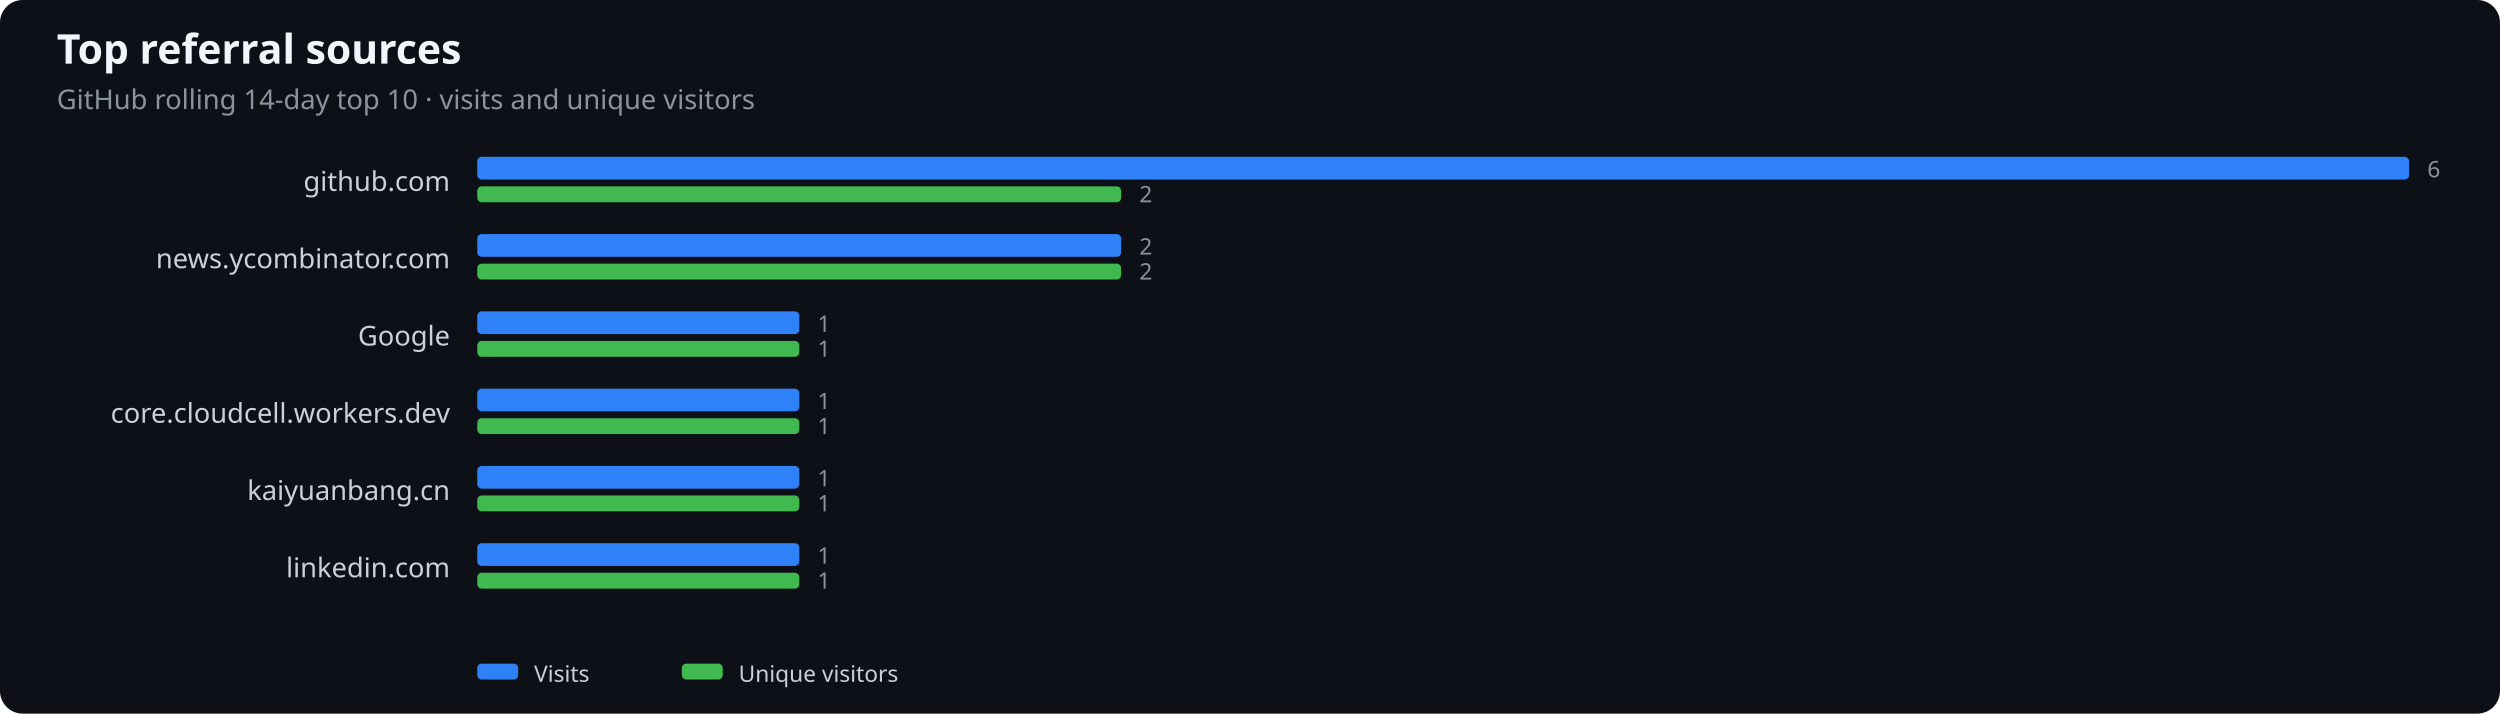
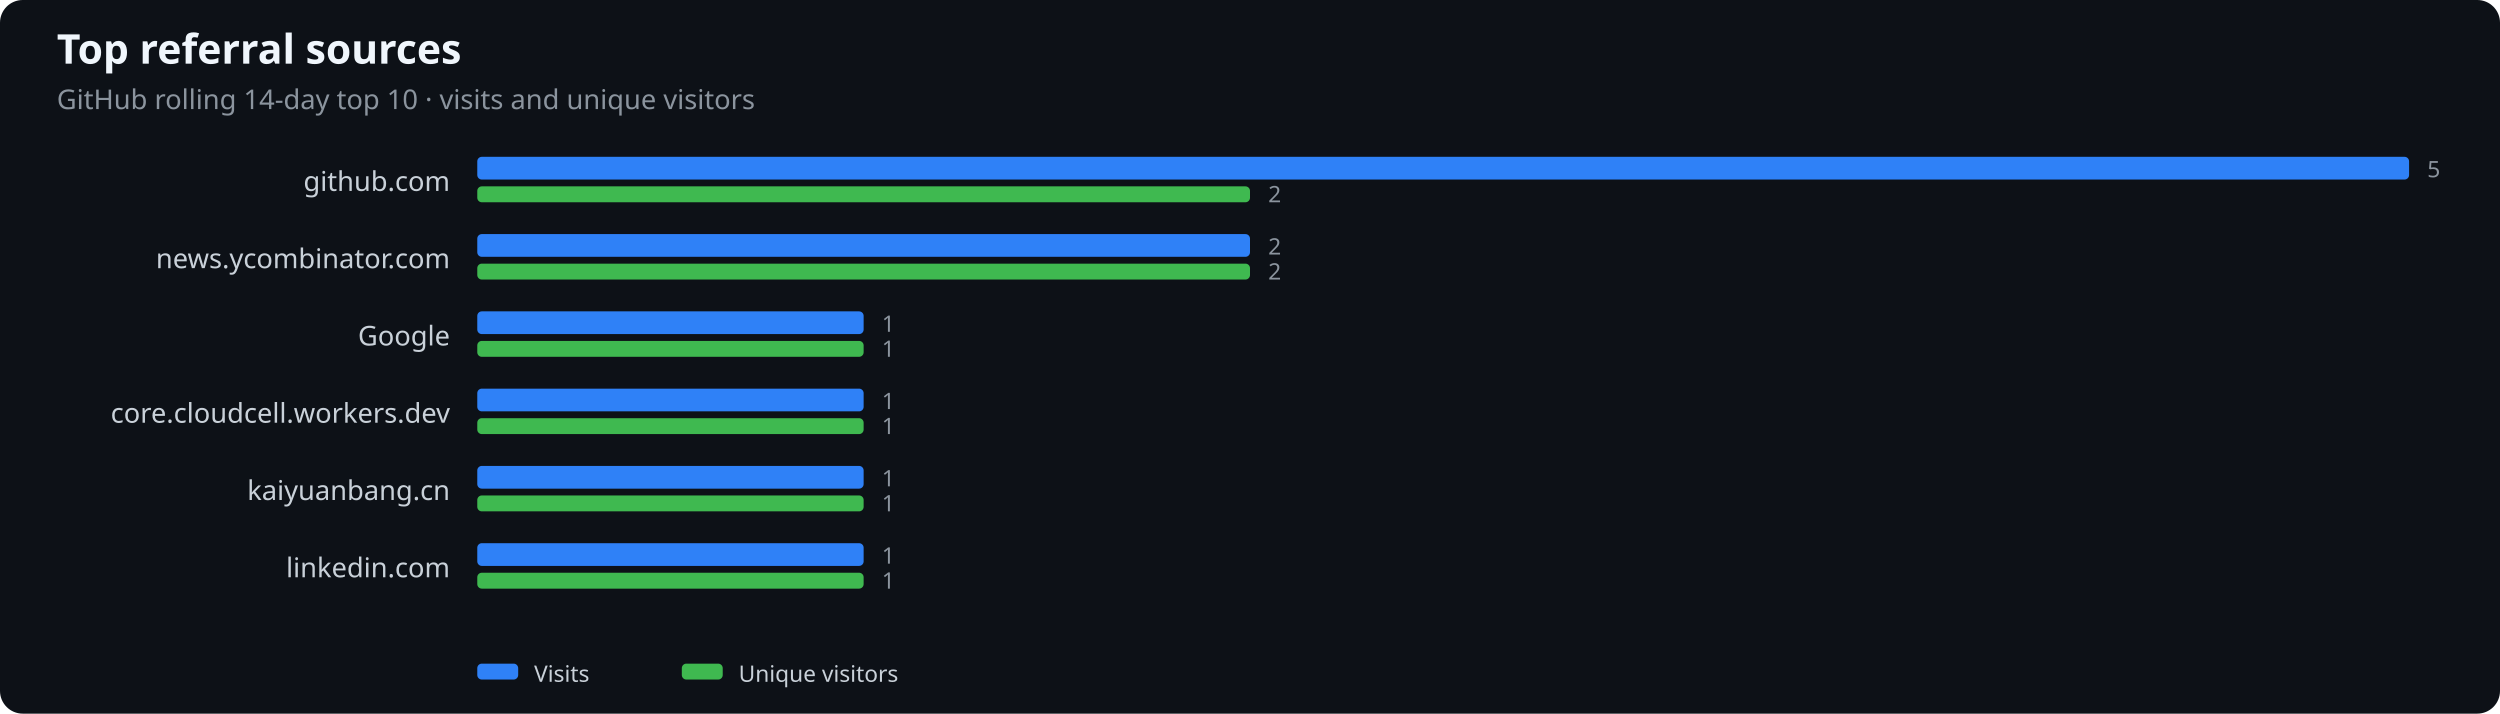
<svg xmlns="http://www.w3.org/2000/svg" width="1100" height="314" viewBox="0 0 1100 314" role="img" aria-label="Top referral sources">
  <rect width="100%" height="100%" fill="#0d1117" rx="10" />
  <text x="25" y="28" fill="#f0f6fc" font-family="system-ui,sans-serif" font-size="18" font-weight="600">Top referral sources</text>
  <text x="25" y="48" fill="#8b949e" font-family="system-ui,sans-serif" font-size="12">GitHub rolling 14-day top 10 · visits and unique visitors</text>
  <text x="198" y="84" text-anchor="end" fill="#c9d1d9" font-family="system-ui,sans-serif" font-size="12">github.com</text>
  <rect x="210" y="69" width="850.0" height="10" rx="2" fill="#2f81f7" />
-   <rect x="210" y="82" width="283.3" height="7" rx="2" fill="#3fb950" />
-   <text x="1068.0" y="78" fill="#8b949e" font-family="system-ui,sans-serif" font-size="10">6</text>
-   <text x="501.3" y="89" fill="#8b949e" font-family="system-ui,sans-serif" font-size="10">2</text>
+   <rect x="210" y="82" width="340.0" height="7" rx="2" fill="#3fb950" />
+   <text x="1068.0" y="78" fill="#8b949e" font-family="system-ui,sans-serif" font-size="10">5</text>
+   <text x="558.0" y="89" fill="#8b949e" font-family="system-ui,sans-serif" font-size="10">2</text>
  <text x="198" y="118" text-anchor="end" fill="#c9d1d9" font-family="system-ui,sans-serif" font-size="12">news.ycombinator.com</text>
-   <rect x="210" y="103" width="283.3" height="10" rx="2" fill="#2f81f7" />
-   <rect x="210" y="116" width="283.3" height="7" rx="2" fill="#3fb950" />
-   <text x="501.3" y="112" fill="#8b949e" font-family="system-ui,sans-serif" font-size="10">2</text>
-   <text x="501.3" y="123" fill="#8b949e" font-family="system-ui,sans-serif" font-size="10">2</text>
+   <rect x="210" y="103" width="340.0" height="10" rx="2" fill="#2f81f7" />
+   <rect x="210" y="116" width="340.0" height="7" rx="2" fill="#3fb950" />
+   <text x="558.0" y="112" fill="#8b949e" font-family="system-ui,sans-serif" font-size="10">2</text>
+   <text x="558.0" y="123" fill="#8b949e" font-family="system-ui,sans-serif" font-size="10">2</text>
  <text x="198" y="152" text-anchor="end" fill="#c9d1d9" font-family="system-ui,sans-serif" font-size="12">Google</text>
-   <rect x="210" y="137" width="141.7" height="10" rx="2" fill="#2f81f7" />
-   <rect x="210" y="150" width="141.7" height="7" rx="2" fill="#3fb950" />
-   <text x="359.7" y="146" fill="#8b949e" font-family="system-ui,sans-serif" font-size="10">1</text>
-   <text x="359.7" y="157" fill="#8b949e" font-family="system-ui,sans-serif" font-size="10">1</text>
+   <rect x="210" y="137" width="170.0" height="10" rx="2" fill="#2f81f7" />
+   <rect x="210" y="150" width="170.0" height="7" rx="2" fill="#3fb950" />
+   <text x="388.0" y="146" fill="#8b949e" font-family="system-ui,sans-serif" font-size="10">1</text>
+   <text x="388.0" y="157" fill="#8b949e" font-family="system-ui,sans-serif" font-size="10">1</text>
  <text x="198" y="186" text-anchor="end" fill="#c9d1d9" font-family="system-ui,sans-serif" font-size="12">core.cloudcell.workers.dev</text>
-   <rect x="210" y="171" width="141.7" height="10" rx="2" fill="#2f81f7" />
-   <rect x="210" y="184" width="141.7" height="7" rx="2" fill="#3fb950" />
-   <text x="359.7" y="180" fill="#8b949e" font-family="system-ui,sans-serif" font-size="10">1</text>
-   <text x="359.7" y="191" fill="#8b949e" font-family="system-ui,sans-serif" font-size="10">1</text>
+   <rect x="210" y="171" width="170.0" height="10" rx="2" fill="#2f81f7" />
+   <rect x="210" y="184" width="170.0" height="7" rx="2" fill="#3fb950" />
+   <text x="388.0" y="180" fill="#8b949e" font-family="system-ui,sans-serif" font-size="10">1</text>
+   <text x="388.0" y="191" fill="#8b949e" font-family="system-ui,sans-serif" font-size="10">1</text>
  <text x="198" y="220" text-anchor="end" fill="#c9d1d9" font-family="system-ui,sans-serif" font-size="12">kaiyuanbang.cn</text>
-   <rect x="210" y="205" width="141.7" height="10" rx="2" fill="#2f81f7" />
-   <rect x="210" y="218" width="141.7" height="7" rx="2" fill="#3fb950" />
-   <text x="359.7" y="214" fill="#8b949e" font-family="system-ui,sans-serif" font-size="10">1</text>
-   <text x="359.7" y="225" fill="#8b949e" font-family="system-ui,sans-serif" font-size="10">1</text>
+   <rect x="210" y="205" width="170.0" height="10" rx="2" fill="#2f81f7" />
+   <rect x="210" y="218" width="170.0" height="7" rx="2" fill="#3fb950" />
+   <text x="388.0" y="214" fill="#8b949e" font-family="system-ui,sans-serif" font-size="10">1</text>
+   <text x="388.0" y="225" fill="#8b949e" font-family="system-ui,sans-serif" font-size="10">1</text>
  <text x="198" y="254" text-anchor="end" fill="#c9d1d9" font-family="system-ui,sans-serif" font-size="12">linkedin.com</text>
-   <rect x="210" y="239" width="141.7" height="10" rx="2" fill="#2f81f7" />
-   <rect x="210" y="252" width="141.7" height="7" rx="2" fill="#3fb950" />
-   <text x="359.7" y="248" fill="#8b949e" font-family="system-ui,sans-serif" font-size="10">1</text>
-   <text x="359.7" y="259" fill="#8b949e" font-family="system-ui,sans-serif" font-size="10">1</text>
+   <rect x="210" y="239" width="170.0" height="10" rx="2" fill="#2f81f7" />
+   <rect x="210" y="252" width="170.0" height="7" rx="2" fill="#3fb950" />
+   <text x="388.0" y="248" fill="#8b949e" font-family="system-ui,sans-serif" font-size="10">1</text>
+   <text x="388.0" y="259" fill="#8b949e" font-family="system-ui,sans-serif" font-size="10">1</text>
  <rect x="210" y="292" width="18" height="7" rx="2" fill="#2f81f7" />
  <text x="235" y="300" fill="#c9d1d9" font-family="system-ui,sans-serif" font-size="10">Visits</text>
  <rect x="300" y="292" width="18" height="7" rx="2" fill="#3fb950" />
  <text x="325" y="300" fill="#c9d1d9" font-family="system-ui,sans-serif" font-size="10">Unique visitors</text>
</svg>
